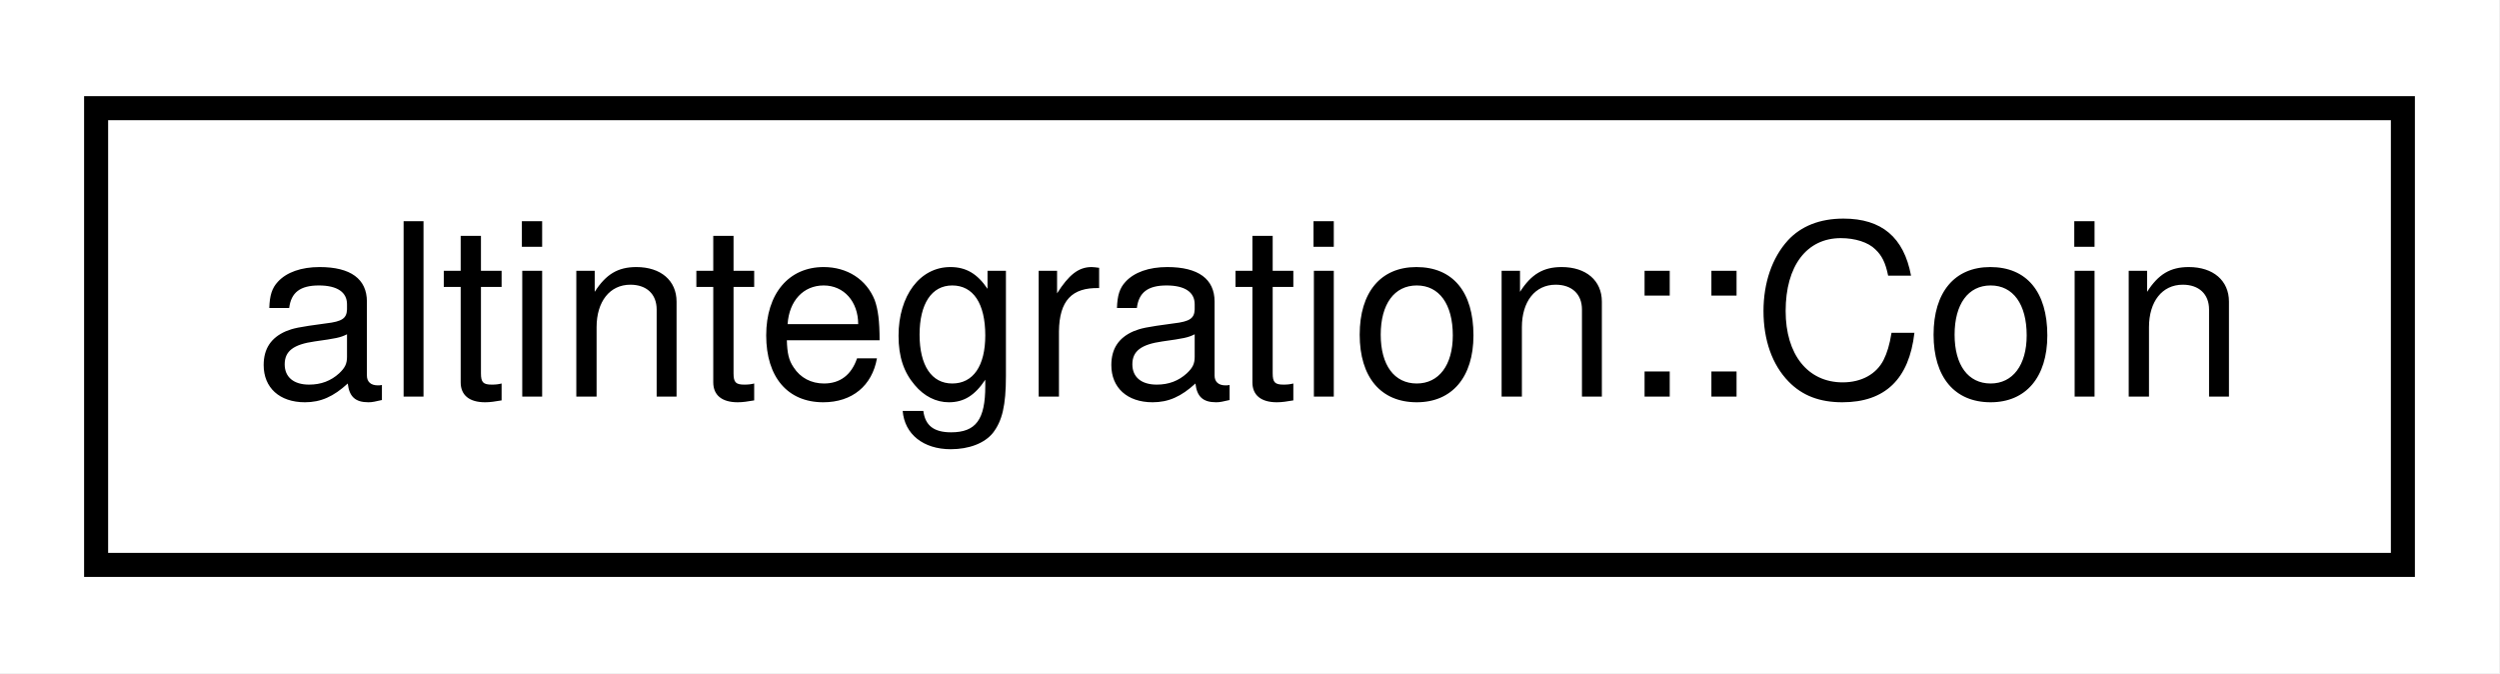
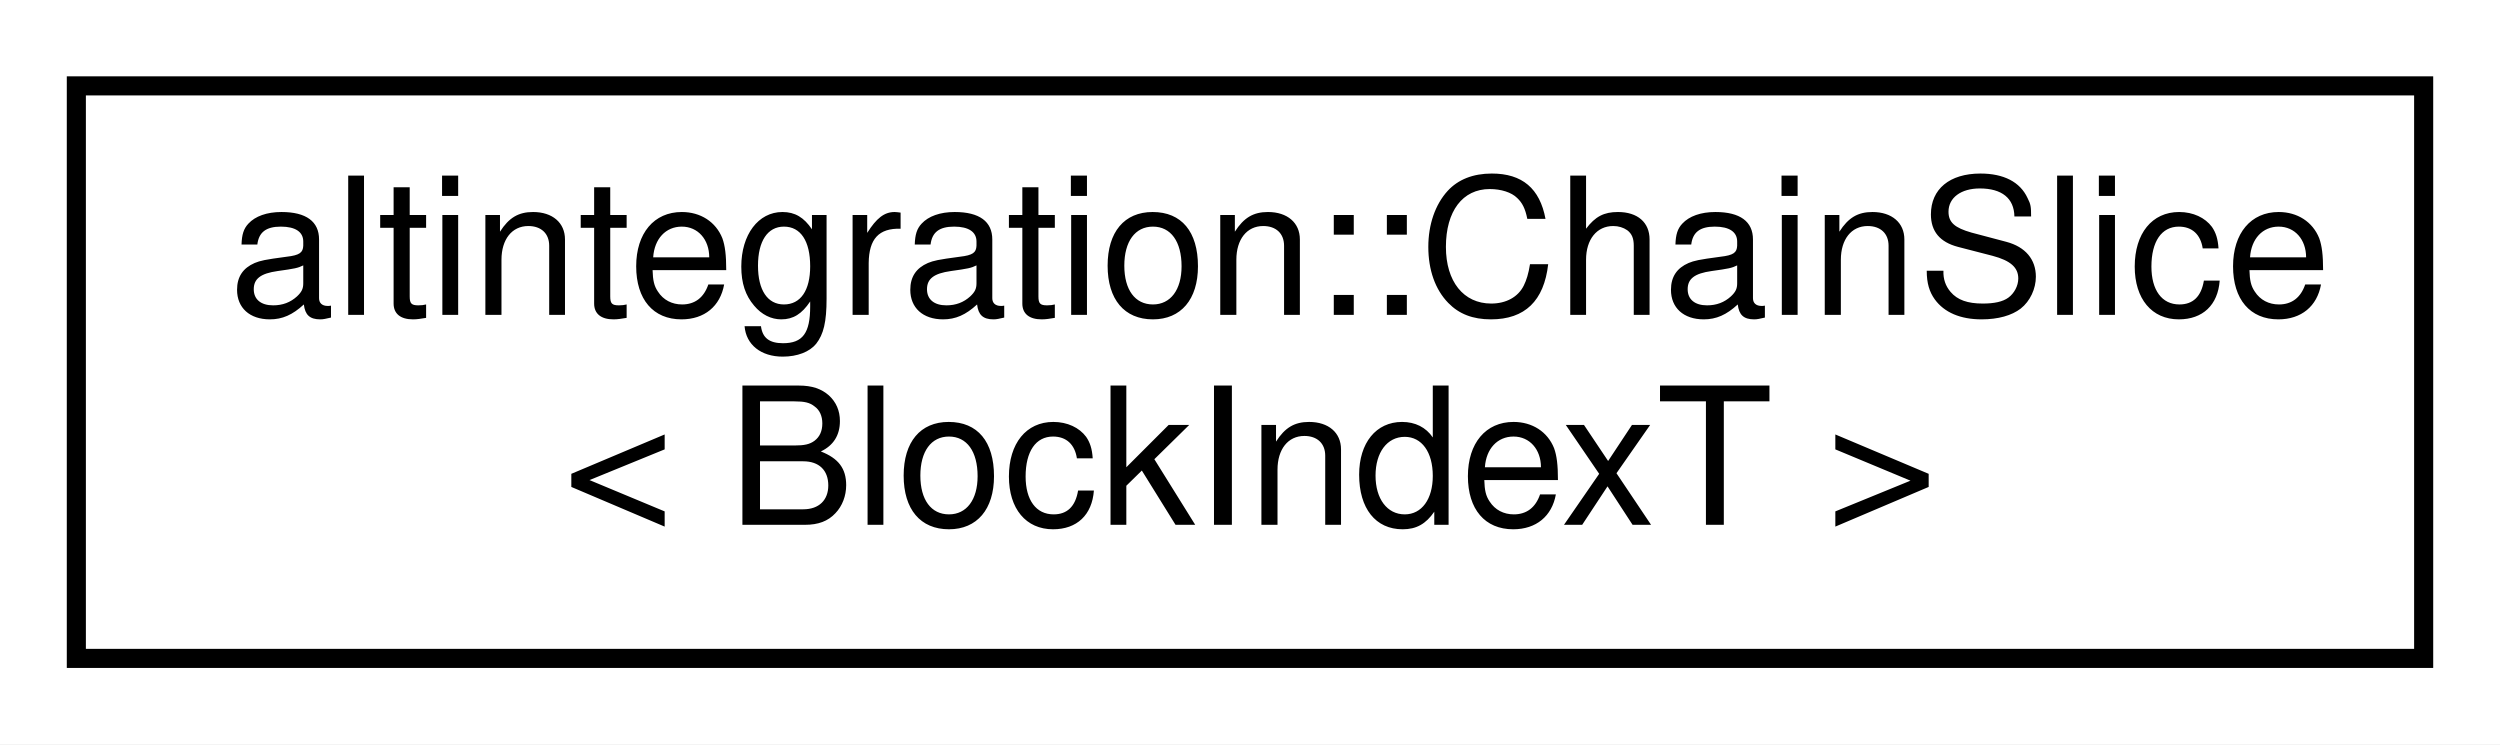
- <svg xmlns="http://www.w3.org/2000/svg" xmlns:xlink="http://www.w3.org/1999/xlink" width="104pt" height="28pt" viewBox="0.00 0.00 104.00 28.00">
-   <g id="graph0" class="graph" transform="scale(1 1) rotate(0) translate(4 24)">
-     <polygon fill="white" stroke="transparent" points="-4,4 -4,-24 100,-24 100,4 -4,4" />
+ <svg xmlns="http://www.w3.org/2000/svg" xmlns:xlink="http://www.w3.org/1999/xlink" width="131pt" height="39pt" viewBox="0.00 0.00 131.00 39.00">
+   <g id="graph0" class="graph" transform="scale(1 1) rotate(0) translate(4 35)">
+     <polygon fill="white" stroke="transparent" points="-4,4 -4,-35 127,-35 127,4 -4,4" />
    <g id="node1" class="node">
      <g id="a_node1">
-         <a xlink:href="structaltintegration_1_1Coin.html" target="_top" xlink:title="represents VBK atomic units">
-           <polygon fill="white" stroke="black" points="0,-0.5 0,-19.5 96,-19.5 96,-0.5 0,-0.5" />
-           <text text-anchor="middle" x="48" y="-7.5" font-family="Helvetica,sans-Serif" font-size="10.00">altintegration::Coin</text>
+         <a xlink:href="structaltintegration_1_1ChainSlice.html" target="_top" xlink:title="Non-owning partial chain view similar to std::span.">
+           <polygon fill="white" stroke="black" points="0,-0.5 0,-30.5 123,-30.5 123,-0.5 0,-0.5" />
+           <text text-anchor="start" x="8" y="-18.5" font-family="Helvetica,sans-Serif" font-size="10.00">altintegration::ChainSlice</text>
+           <text text-anchor="middle" x="61.5" y="-7.5" font-family="Helvetica,sans-Serif" font-size="10.00">&lt; BlockIndexT &gt;</text>
        </a>
      </g>
    </g>
  </g>
</svg>
